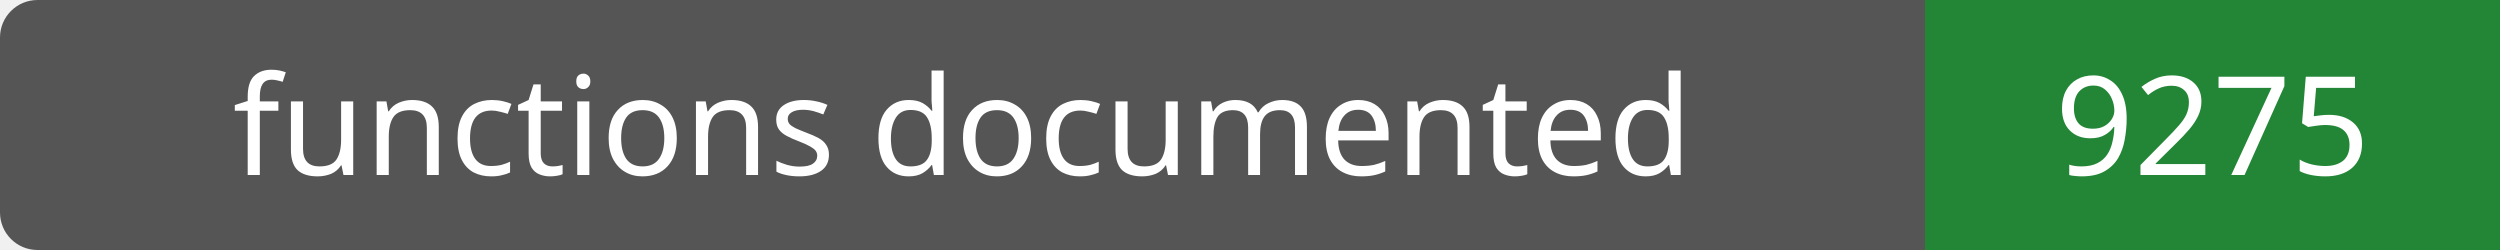
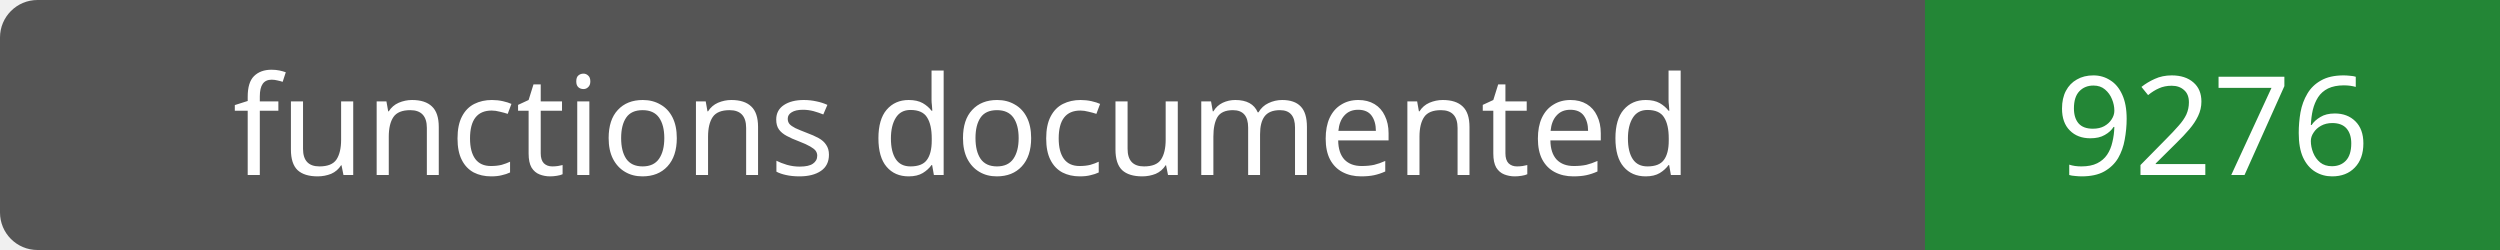
- <svg xmlns="http://www.w3.org/2000/svg" width="200" height="20" role="img" aria-label="functions documented: 9275">
+ <svg xmlns="http://www.w3.org/2000/svg" width="200" height="20" role="img" aria-label="functions documented: 9276">
  <rect width="200" height="20" rx="3" fill="#555" />
  <path fill="#238636" d="M154 0h46v20H154z" />
  <g fill="#fff" text-anchor="middle" font-family="Verdana,sans-serif" font-size="11">
    <text x="77.0" y="14">functions documented</text>
-     <text x="177.0" y="14">9275</text>
+     <text x="177.0" y="14">9276</text>
  </g>
</svg>
